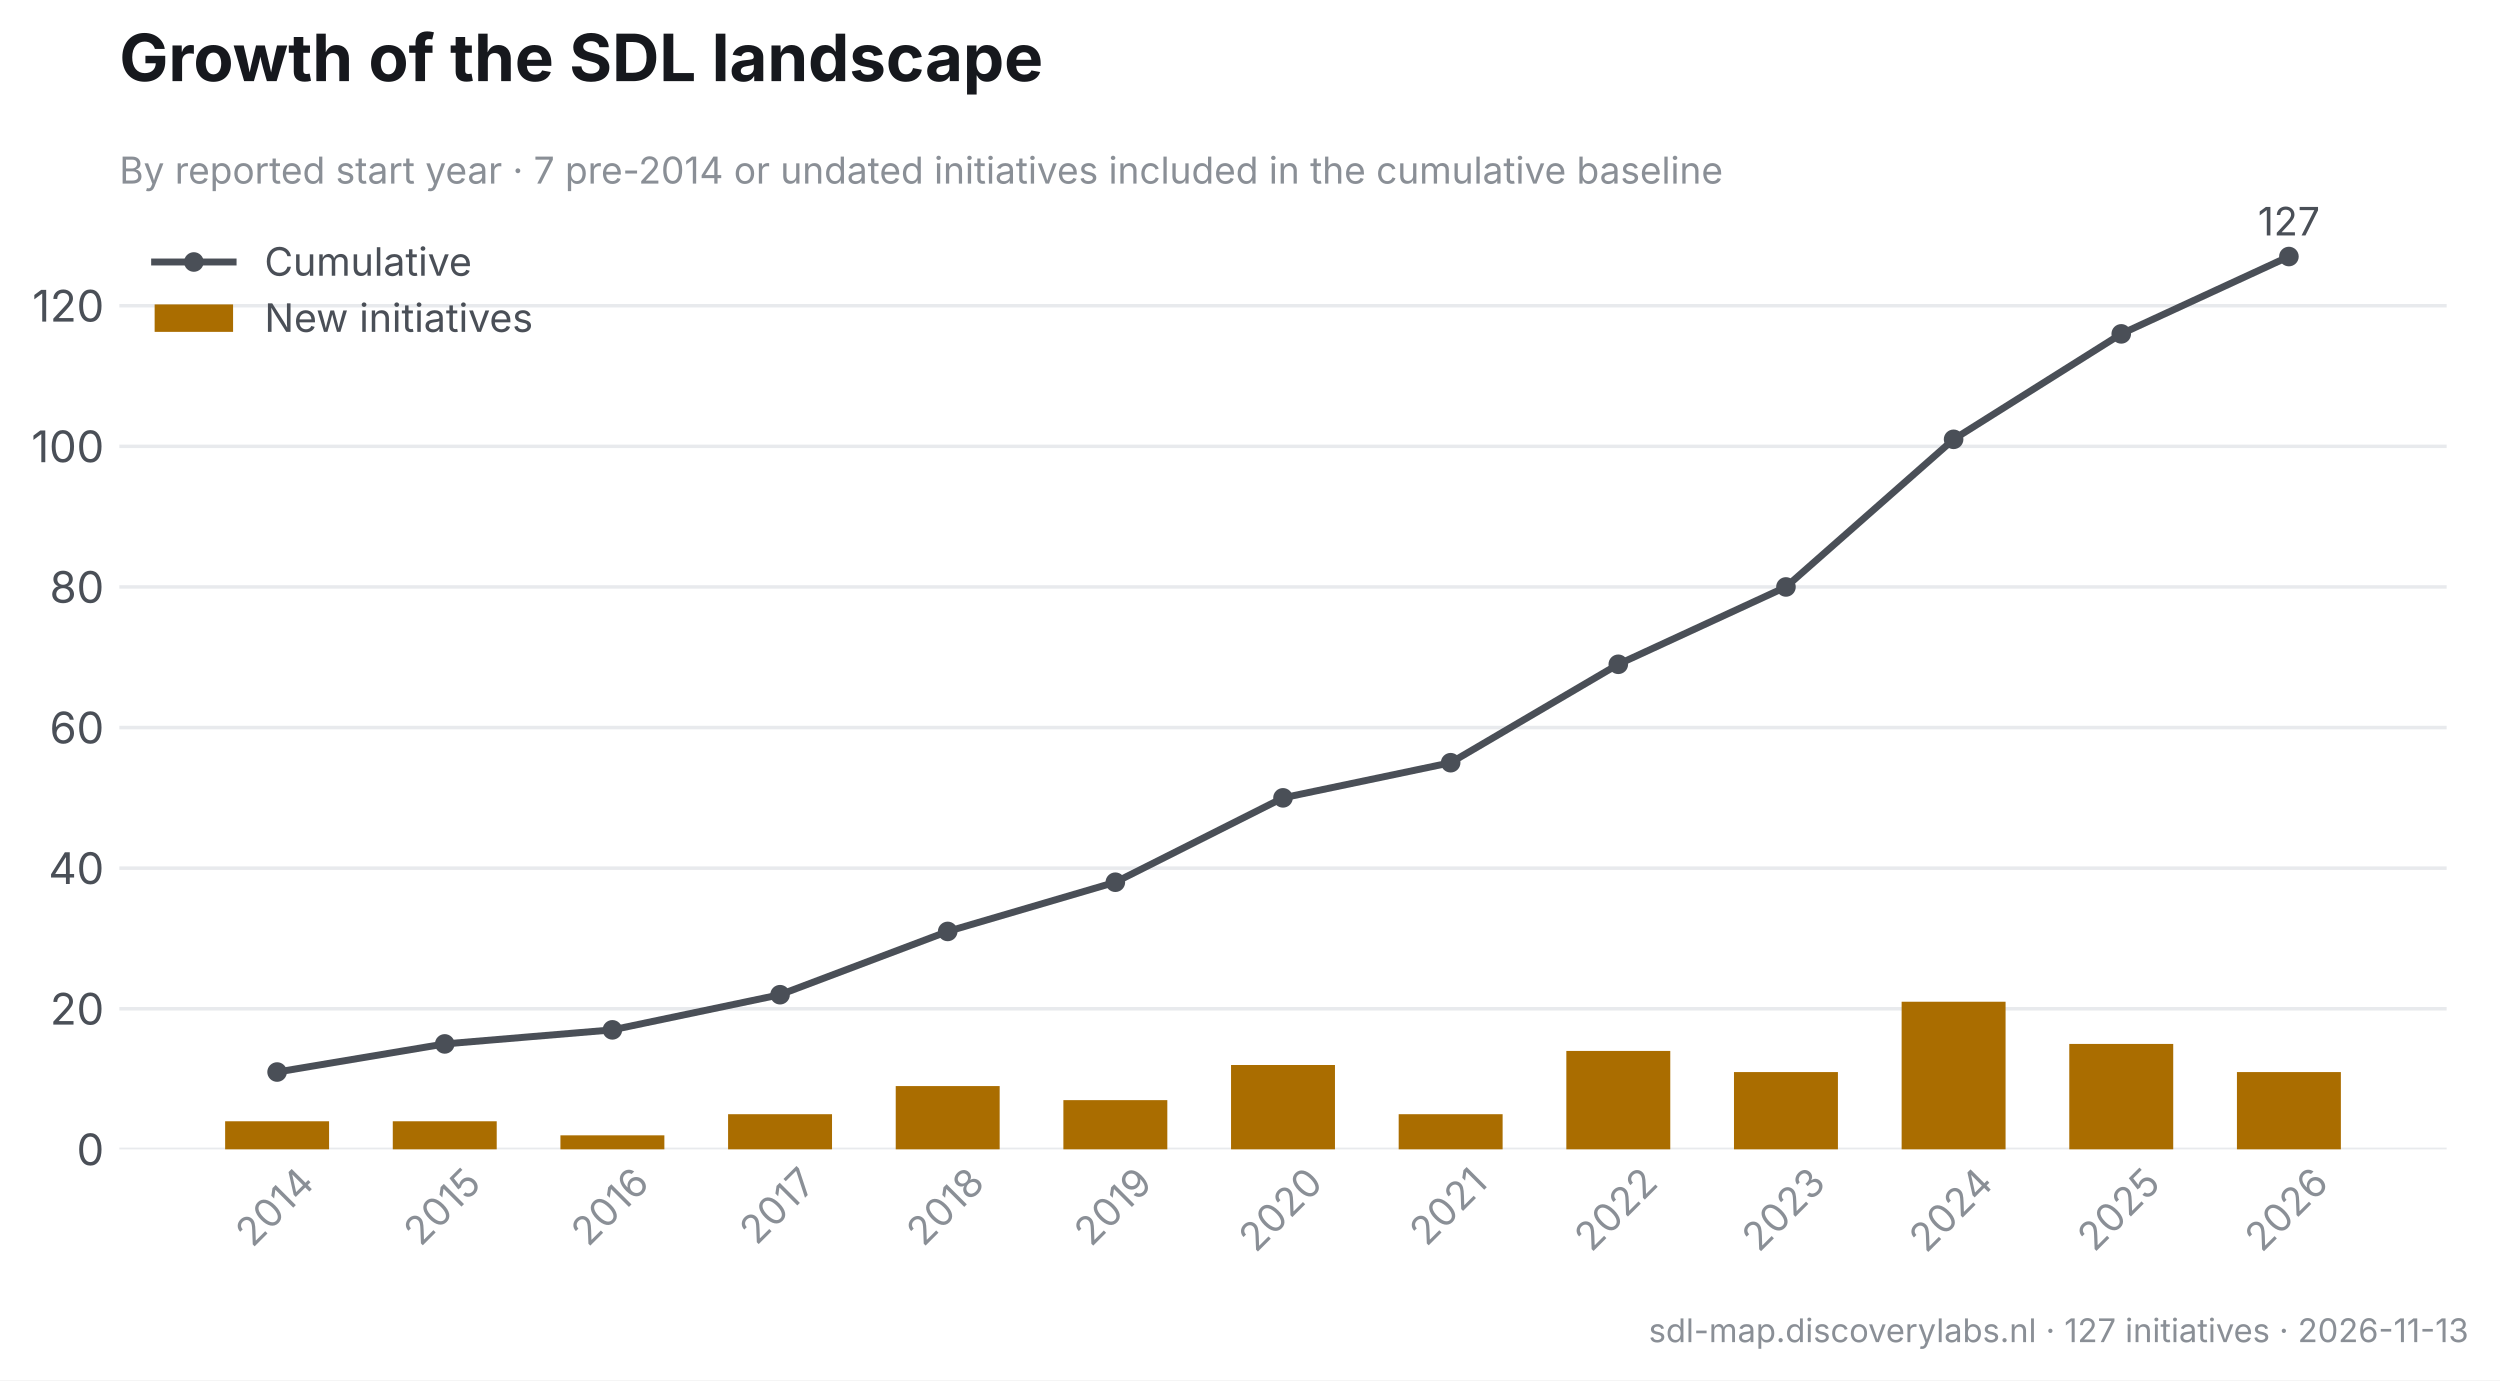
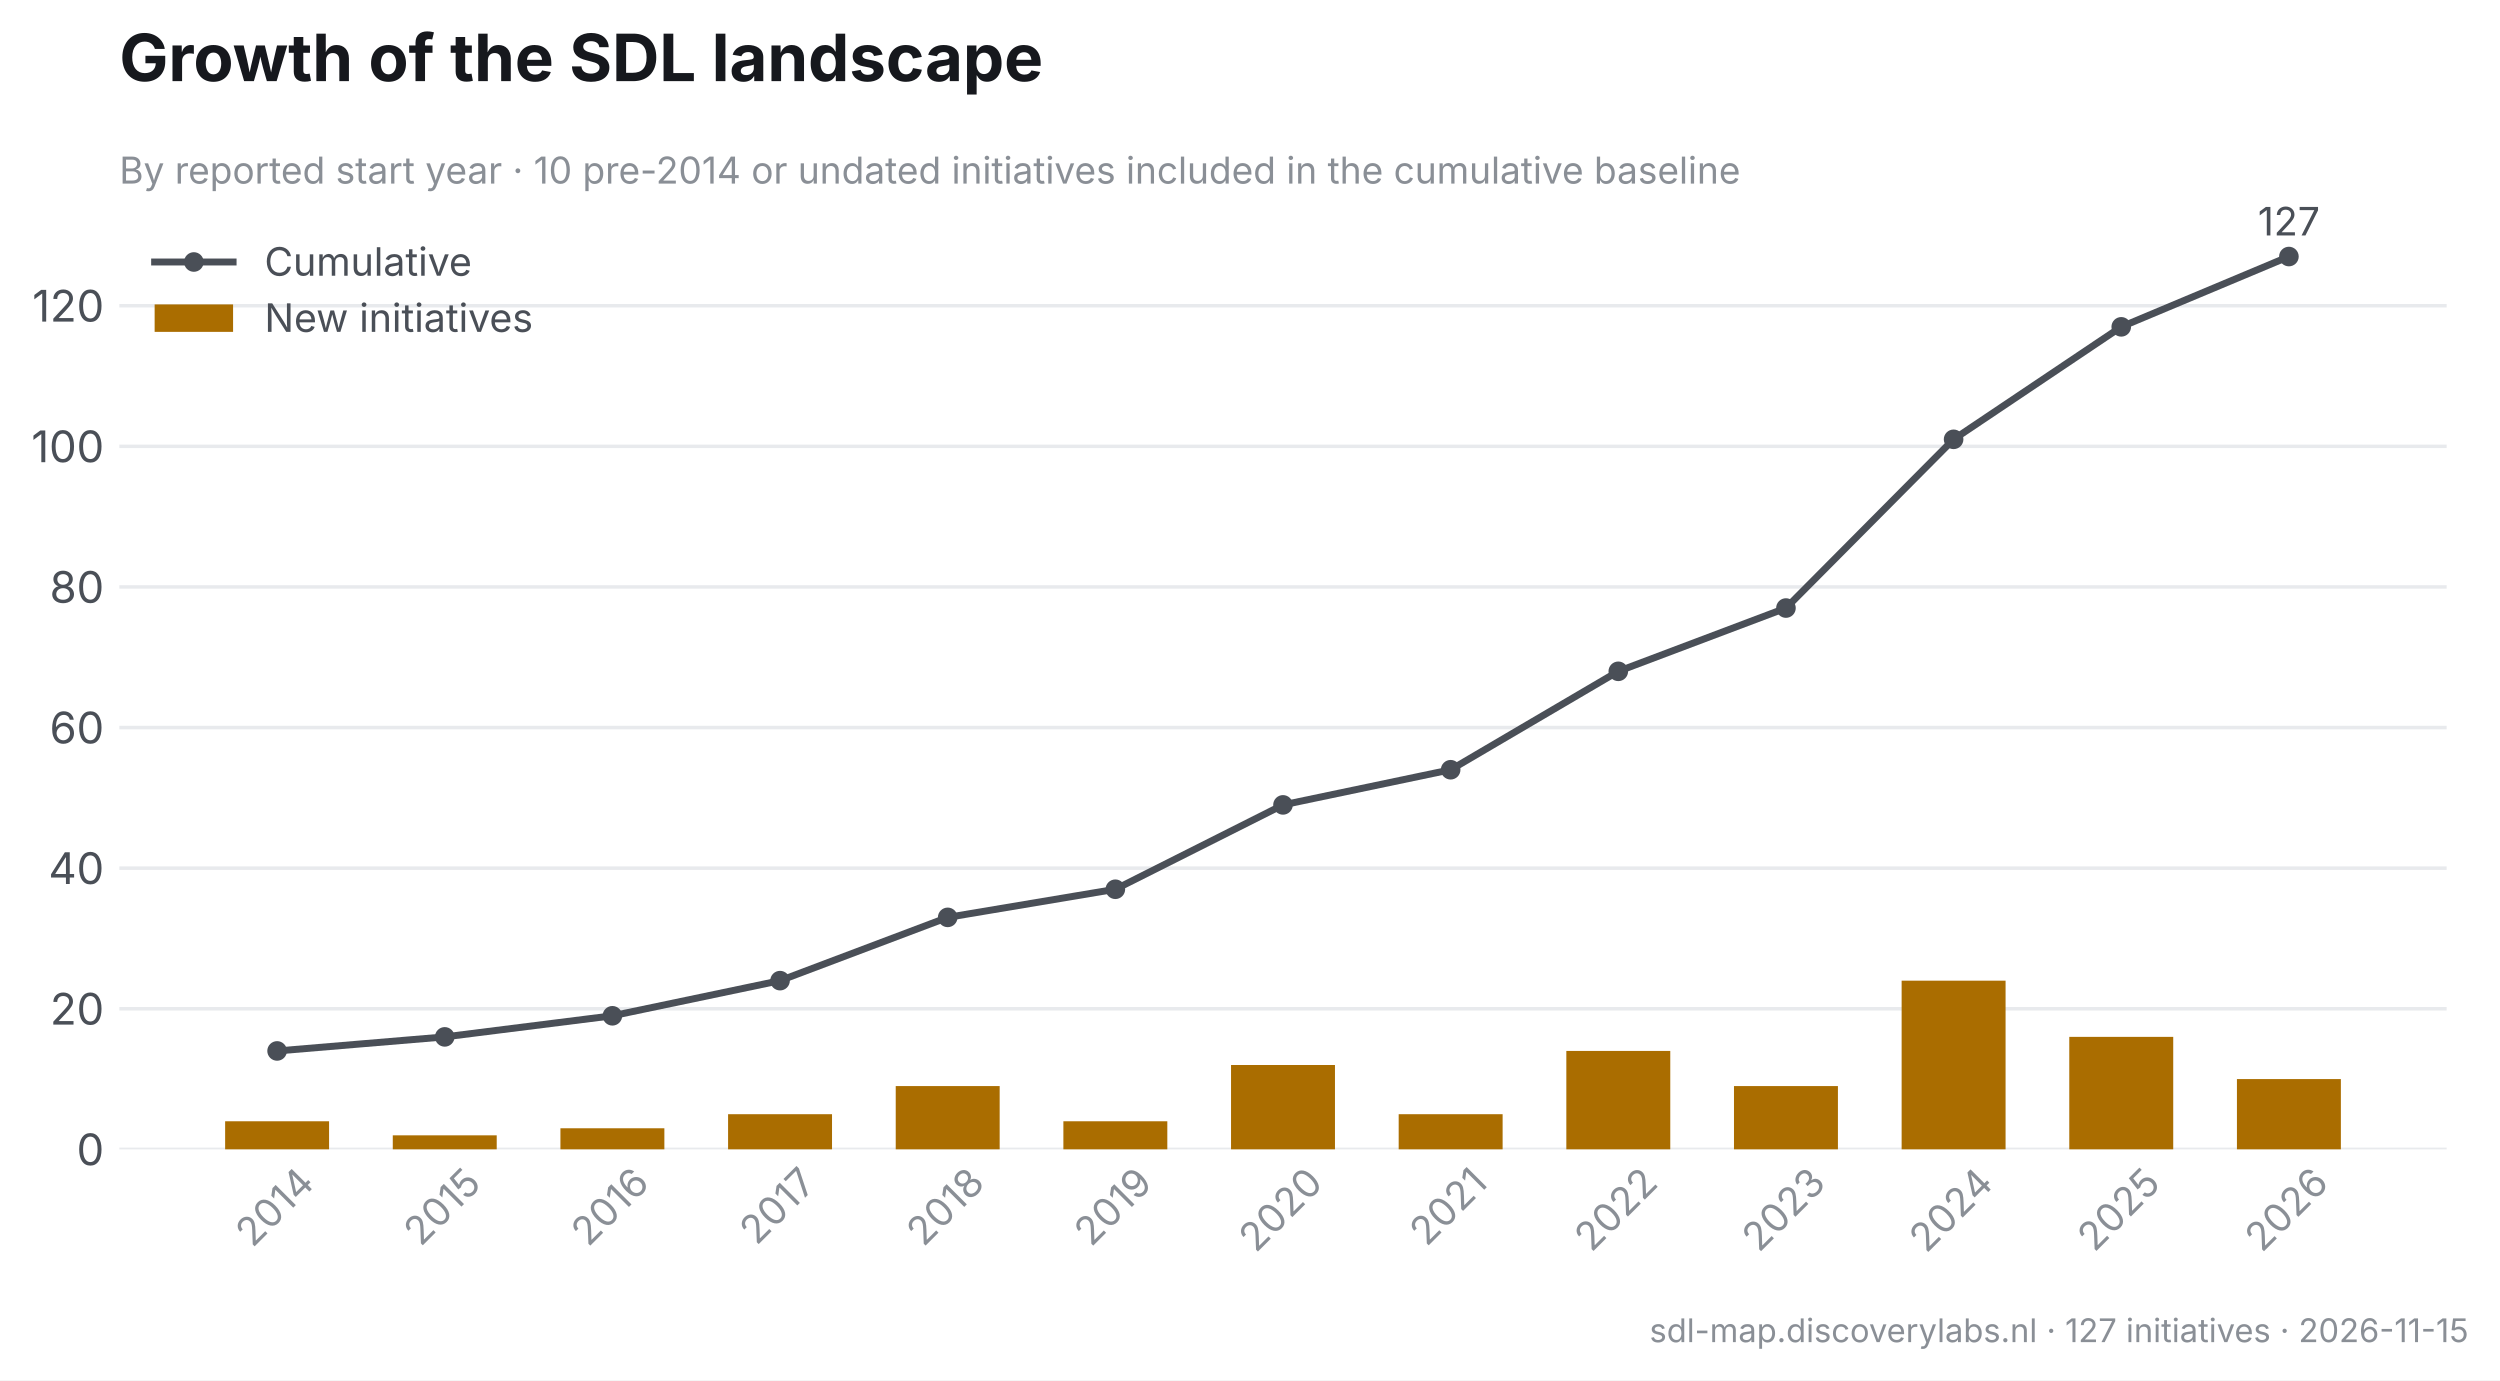
<svg xmlns="http://www.w3.org/2000/svg" xmlns:xlink="http://www.w3.org/1999/xlink" width="573.696pt" height="316.754pt" viewBox="0 0 573.696 316.754" version="1.1">
  <defs>
    <style type="text/css">*{stroke-linejoin: round; stroke-linecap: butt}</style>
  </defs>
  <g id="figure_1">
    <g id="patch_1">
      <path d="M 0 316.754  L 573.696 316.754  L 573.696 0  L 0 0  z " style="fill: #ffffff" />
    </g>
    <g id="axes_1">
      <g id="patch_2">
        <path d="M 27.386 263.754  L 561.456 263.754  L 561.456 48.626  L 27.386 48.626  z " style="fill: #ffffff" />
      </g>
      <g id="matplotlib.axis_1">
        <g id="xtick_1">
          <g id="line2d_1" />
          <g id="text_1">
            <text style="font-size: 9px; font-family: 'Inter', 'Helvetica Neue', 'Arial', 'DejaVu Sans', 'Bitstream Vera Sans', 'Computer Modern Sans Serif', 'Lucida Grande', 'Verdana', 'Geneva', 'Lucid', 'Helvetica', 'Avant Garde', sans-serif; fill: #8a8f96" transform="translate(57.9561 286.4796) rotate(-45)">2014</text>
          </g>
        </g>
        <g id="xtick_2">
          <g id="line2d_2" />
          <g id="text_2">
            <text style="font-size: 9px; font-family: 'Inter', 'Helvetica Neue', 'Arial', 'DejaVu Sans', 'Bitstream Vera Sans', 'Computer Modern Sans Serif', 'Lucida Grande', 'Verdana', 'Geneva', 'Lucid', 'Helvetica', 'Avant Garde', sans-serif; fill: #8a8f96" transform="translate(96.54904 286.238) rotate(-45)">2015</text>
          </g>
        </g>
        <g id="xtick_3">
          <g id="line2d_3" />
          <g id="text_3">
            <text style="font-size: 9px; font-family: 'Inter', 'Helvetica Neue', 'Arial', 'DejaVu Sans', 'Bitstream Vera Sans', 'Computer Modern Sans Serif', 'Lucida Grande', 'Verdana', 'Geneva', 'Lucid', 'Helvetica', 'Avant Garde', sans-serif; fill: #8a8f96" transform="translate(134.9824 286.3155) rotate(-45)">2016</text>
          </g>
        </g>
        <g id="xtick_4">
          <g id="line2d_4" />
          <g id="text_4">
            <text style="font-size: 9px; font-family: 'Inter', 'Helvetica Neue', 'Arial', 'DejaVu Sans', 'Bitstream Vera Sans', 'Computer Modern Sans Serif', 'Lucida Grande', 'Verdana', 'Geneva', 'Lucid', 'Helvetica', 'Avant Garde', sans-serif; fill: #8a8f96" transform="translate(173.627 285.9705) rotate(-45)">2017</text>
          </g>
        </g>
        <g id="xtick_5">
          <g id="line2d_5" />
          <g id="text_5">
            <text style="font-size: 9px; font-family: 'Inter', 'Helvetica Neue', 'Arial', 'DejaVu Sans', 'Bitstream Vera Sans', 'Computer Modern Sans Serif', 'Lucida Grande', 'Verdana', 'Geneva', 'Lucid', 'Helvetica', 'Avant Garde', sans-serif; fill: #8a8f96" transform="translate(211.9316 286.3056) rotate(-45)">2018</text>
          </g>
        </g>
        <g id="xtick_6">
          <g id="line2d_6" />
          <g id="text_6">
            <text style="font-size: 9px; font-family: 'Inter', 'Helvetica Neue', 'Arial', 'DejaVu Sans', 'Bitstream Vera Sans', 'Computer Modern Sans Serif', 'Lucida Grande', 'Verdana', 'Geneva', 'Lucid', 'Helvetica', 'Avant Garde', sans-serif; fill: #8a8f96" transform="translate(250.3987 286.3155) rotate(-45)">2019</text>
          </g>
        </g>
        <g id="xtick_7">
          <g id="line2d_7" />
          <g id="text_7">
            <text style="font-size: 9px; font-family: 'Inter', 'Helvetica Neue', 'Arial', 'DejaVu Sans', 'Bitstream Vera Sans', 'Computer Modern Sans Serif', 'Lucida Grande', 'Verdana', 'Geneva', 'Lucid', 'Helvetica', 'Avant Garde', sans-serif; fill: #8a8f96" transform="translate(288.1902 287.6768) rotate(-45)">2020</text>
          </g>
        </g>
        <g id="xtick_8">
          <g id="line2d_8" />
          <g id="text_8">
            <text style="font-size: 9px; font-family: 'Inter', 'Helvetica Neue', 'Arial', 'DejaVu Sans', 'Bitstream Vera Sans', 'Computer Modern Sans Serif', 'Lucida Grande', 'Verdana', 'Geneva', 'Lucid', 'Helvetica', 'Avant Garde', sans-serif; fill: #8a8f96" transform="translate(327.3758 286.2499) rotate(-45)">2021</text>
          </g>
        </g>
        <g id="xtick_9">
          <g id="line2d_9" />
          <g id="text_9">
            <text style="font-size: 9px; font-family: 'Inter', 'Helvetica Neue', 'Arial', 'DejaVu Sans', 'Bitstream Vera Sans', 'Computer Modern Sans Serif', 'Lucida Grande', 'Verdana', 'Geneva', 'Lucid', 'Helvetica', 'Avant Garde', sans-serif; fill: #8a8f96" transform="translate(365.2016 287.5426) rotate(-45)">2022</text>
          </g>
        </g>
        <g id="xtick_10">
          <g id="line2d_10" />
          <g id="text_10">
            <text style="font-size: 9px; font-family: 'Inter', 'Helvetica Neue', 'Arial', 'DejaVu Sans', 'Bitstream Vera Sans', 'Computer Modern Sans Serif', 'Lucida Grande', 'Verdana', 'Geneva', 'Lucid', 'Helvetica', 'Avant Garde', sans-serif; fill: #8a8f96" transform="translate(403.6488 287.5923) rotate(-45)">2023</text>
          </g>
        </g>
        <g id="xtick_11">
          <g id="line2d_11" />
          <g id="text_11">
            <text style="font-size: 9px; font-family: 'Inter', 'Helvetica Neue', 'Arial', 'DejaVu Sans', 'Bitstream Vera Sans', 'Computer Modern Sans Serif', 'Lucida Grande', 'Verdana', 'Geneva', 'Lucid', 'Helvetica', 'Avant Garde', sans-serif; fill: #8a8f96" transform="translate(442.031 287.7723) rotate(-45)">2024</text>
          </g>
        </g>
        <g id="xtick_12">
          <g id="line2d_12" />
          <g id="text_12">
            <text style="font-size: 9px; font-family: 'Inter', 'Helvetica Neue', 'Arial', 'DejaVu Sans', 'Bitstream Vera Sans', 'Computer Modern Sans Serif', 'Lucida Grande', 'Verdana', 'Geneva', 'Lucid', 'Helvetica', 'Avant Garde', sans-serif; fill: #8a8f96" transform="translate(480.6239 287.5307) rotate(-45)">2025</text>
          </g>
        </g>
        <g id="xtick_13">
          <g id="line2d_13" />
          <g id="text_13">
            <text style="font-size: 9px; font-family: 'Inter', 'Helvetica Neue', 'Arial', 'DejaVu Sans', 'Bitstream Vera Sans', 'Computer Modern Sans Serif', 'Lucida Grande', 'Verdana', 'Geneva', 'Lucid', 'Helvetica', 'Avant Garde', sans-serif; fill: #8a8f96" transform="translate(519.0573 287.6082) rotate(-45)">2026</text>
          </g>
        </g>
      </g>
      <g id="matplotlib.axis_2">
        <g id="ytick_1">
          <g id="line2d_14">
-             <path d="M 27.386 263.754  L 561.456 263.754  " clip-path="url(#p3159ffee37)" style="fill: none; stroke: #e8eaed; stroke-width: 0.8; stroke-linecap: square" />
+             <path d="M 27.386 263.754  L 561.456 263.754  " clip-path="url(#p6148d1a250)" style="fill: none; stroke: #e8eaed; stroke-width: 0.8; stroke-linecap: square" />
          </g>
          <g id="line2d_15" />
          <g id="text_14">
            <text style="font-size: 10px; font-family: 'Inter', 'Helvetica Neue', 'Arial', 'DejaVu Sans', 'Bitstream Vera Sans', 'Computer Modern Sans Serif', 'Lucida Grande', 'Verdana', 'Geneva', 'Lucid', 'Helvetica', 'Avant Garde', sans-serif; text-anchor: end; fill: #4a4f57" x="23.886" y="267.392" transform="rotate(-0 23.88594 267.392)">0</text>
          </g>
        </g>
        <g id="ytick_2">
          <g id="line2d_16">
-             <path d="M 27.386 231.489  L 561.456 231.489  " clip-path="url(#p3159ffee37)" style="fill: none; stroke: #e8eaed; stroke-width: 0.8; stroke-linecap: square" />
+             <path d="M 27.386 231.489  L 561.456 231.489  " clip-path="url(#p6148d1a250)" style="fill: none; stroke: #e8eaed; stroke-width: 0.8; stroke-linecap: square" />
          </g>
          <g id="line2d_17" />
          <g id="text_15">
            <text style="font-size: 10px; font-family: 'Inter', 'Helvetica Neue', 'Arial', 'DejaVu Sans', 'Bitstream Vera Sans', 'Computer Modern Sans Serif', 'Lucida Grande', 'Verdana', 'Geneva', 'Lucid', 'Helvetica', 'Avant Garde', sans-serif; text-anchor: end; fill: #4a4f57" x="23.886" y="235.127" transform="rotate(-0 23.88594 235.1267)">20</text>
          </g>
        </g>
        <g id="ytick_3">
          <g id="line2d_18">
-             <path d="M 27.386 199.224  L 561.456 199.224  " clip-path="url(#p3159ffee37)" style="fill: none; stroke: #e8eaed; stroke-width: 0.8; stroke-linecap: square" />
+             <path d="M 27.386 199.224  L 561.456 199.224  " clip-path="url(#p6148d1a250)" style="fill: none; stroke: #e8eaed; stroke-width: 0.8; stroke-linecap: square" />
          </g>
          <g id="line2d_19" />
          <g id="text_16">
            <text style="font-size: 10px; font-family: 'Inter', 'Helvetica Neue', 'Arial', 'DejaVu Sans', 'Bitstream Vera Sans', 'Computer Modern Sans Serif', 'Lucida Grande', 'Verdana', 'Geneva', 'Lucid', 'Helvetica', 'Avant Garde', sans-serif; text-anchor: end; fill: #4a4f57" x="23.886" y="202.861" transform="rotate(-0 23.88594 202.8614)">40</text>
          </g>
        </g>
        <g id="ytick_4">
          <g id="line2d_20">
-             <path d="M 27.386 166.959  L 561.456 166.959  " clip-path="url(#p3159ffee37)" style="fill: none; stroke: #e8eaed; stroke-width: 0.8; stroke-linecap: square" />
+             <path d="M 27.386 166.959  L 561.456 166.959  " clip-path="url(#p6148d1a250)" style="fill: none; stroke: #e8eaed; stroke-width: 0.8; stroke-linecap: square" />
          </g>
          <g id="line2d_21" />
          <g id="text_17">
            <text style="font-size: 10px; font-family: 'Inter', 'Helvetica Neue', 'Arial', 'DejaVu Sans', 'Bitstream Vera Sans', 'Computer Modern Sans Serif', 'Lucida Grande', 'Verdana', 'Geneva', 'Lucid', 'Helvetica', 'Avant Garde', sans-serif; text-anchor: end; fill: #4a4f57" x="23.886" y="170.596" transform="rotate(-0 23.88594 170.5962)">60</text>
          </g>
        </g>
        <g id="ytick_5">
          <g id="line2d_22">
-             <path d="M 27.386 134.693  L 561.456 134.693  " clip-path="url(#p3159ffee37)" style="fill: none; stroke: #e8eaed; stroke-width: 0.8; stroke-linecap: square" />
+             <path d="M 27.386 134.693  L 561.456 134.693  " clip-path="url(#p6148d1a250)" style="fill: none; stroke: #e8eaed; stroke-width: 0.8; stroke-linecap: square" />
          </g>
          <g id="line2d_23" />
          <g id="text_18">
            <text style="font-size: 10px; font-family: 'Inter', 'Helvetica Neue', 'Arial', 'DejaVu Sans', 'Bitstream Vera Sans', 'Computer Modern Sans Serif', 'Lucida Grande', 'Verdana', 'Geneva', 'Lucid', 'Helvetica', 'Avant Garde', sans-serif; text-anchor: end; fill: #4a4f57" x="23.886" y="138.331" transform="rotate(-0 23.88594 138.3309)">80</text>
          </g>
        </g>
        <g id="ytick_6">
          <g id="line2d_24">
-             <path d="M 27.386 102.428  L 561.456 102.428  " clip-path="url(#p3159ffee37)" style="fill: none; stroke: #e8eaed; stroke-width: 0.8; stroke-linecap: square" />
+             <path d="M 27.386 102.428  L 561.456 102.428  " clip-path="url(#p6148d1a250)" style="fill: none; stroke: #e8eaed; stroke-width: 0.8; stroke-linecap: square" />
          </g>
          <g id="line2d_25" />
          <g id="text_19">
            <text style="font-size: 10px; font-family: 'Inter', 'Helvetica Neue', 'Arial', 'DejaVu Sans', 'Bitstream Vera Sans', 'Computer Modern Sans Serif', 'Lucida Grande', 'Verdana', 'Geneva', 'Lucid', 'Helvetica', 'Avant Garde', sans-serif; text-anchor: end; fill: #4a4f57" x="23.886" y="106.066" transform="rotate(-0 23.88594 106.0656)">100</text>
          </g>
        </g>
        <g id="ytick_7">
          <g id="line2d_26">
-             <path d="M 27.386 70.163  L 561.456 70.163  " clip-path="url(#p3159ffee37)" style="fill: none; stroke: #e8eaed; stroke-width: 0.8; stroke-linecap: square" />
+             <path d="M 27.386 70.163  L 561.456 70.163  " clip-path="url(#p6148d1a250)" style="fill: none; stroke: #e8eaed; stroke-width: 0.8; stroke-linecap: square" />
          </g>
          <g id="line2d_27" />
          <g id="text_20">
            <text style="font-size: 10px; font-family: 'Inter', 'Helvetica Neue', 'Arial', 'DejaVu Sans', 'Bitstream Vera Sans', 'Computer Modern Sans Serif', 'Lucida Grande', 'Verdana', 'Geneva', 'Lucid', 'Helvetica', 'Avant Garde', sans-serif; text-anchor: end; fill: #4a4f57" x="23.886" y="73.8" transform="rotate(-0 23.88594 73.80035)">120</text>
          </g>
        </g>
      </g>
      <g id="patch_3">
-         <path d="M 51.662 263.754  L 75.515 263.754  L 75.515 257.301  L 51.662 257.301  z " clip-path="url(#p3159ffee37)" style="fill: #aa6d00" />
+         <path d="M 51.662 263.754  L 75.515 263.754  L 75.515 257.301  L 51.662 257.301  z " clip-path="url(#p6148d1a250)" style="fill: #aa6d00" />
      </g>
      <g id="patch_4">
-         <path d="M 90.134 263.754  L 113.987 263.754  L 113.987 257.301  L 90.134 257.301  z " clip-path="url(#p3159ffee37)" style="fill: #aa6d00" />
+         <path d="M 90.134 263.754  L 113.987 263.754  L 113.987 260.528  L 90.134 260.528  z " clip-path="url(#p6148d1a250)" style="fill: #aa6d00" />
      </g>
      <g id="patch_5">
-         <path d="M 128.606 263.754  L 152.459 263.754  L 152.459 260.528  L 128.606 260.528  z " clip-path="url(#p3159ffee37)" style="fill: #aa6d00" />
+         <path d="M 128.606 263.754  L 152.459 263.754  L 152.459 258.915  L 128.606 258.915  z " clip-path="url(#p6148d1a250)" style="fill: #aa6d00" />
      </g>
      <g id="patch_6">
-         <path d="M 167.078 263.754  L 190.931 263.754  L 190.931 255.688  L 167.078 255.688  z " clip-path="url(#p3159ffee37)" style="fill: #aa6d00" />
+         <path d="M 167.078 263.754  L 190.931 263.754  L 190.931 255.688  L 167.078 255.688  z " clip-path="url(#p6148d1a250)" style="fill: #aa6d00" />
      </g>
      <g id="patch_7">
-         <path d="M 205.55 263.754  L 229.403 263.754  L 229.403 249.235  L 205.55 249.235  z " clip-path="url(#p3159ffee37)" style="fill: #aa6d00" />
+         <path d="M 205.55 263.754  L 229.403 263.754  L 229.403 249.235  L 205.55 249.235  z " clip-path="url(#p6148d1a250)" style="fill: #aa6d00" />
      </g>
      <g id="patch_8">
-         <path d="M 244.022 263.754  L 267.875 263.754  L 267.875 252.462  L 244.022 252.462  z " clip-path="url(#p3159ffee37)" style="fill: #aa6d00" />
+         <path d="M 244.022 263.754  L 267.875 263.754  L 267.875 257.301  L 244.022 257.301  z " clip-path="url(#p6148d1a250)" style="fill: #aa6d00" />
      </g>
      <g id="patch_9">
-         <path d="M 282.495 263.754  L 306.347 263.754  L 306.347 244.395  L 282.495 244.395  z " clip-path="url(#p3159ffee37)" style="fill: #aa6d00" />
+         <path d="M 282.495 263.754  L 306.347 263.754  L 306.347 244.395  L 282.495 244.395  z " clip-path="url(#p6148d1a250)" style="fill: #aa6d00" />
      </g>
      <g id="patch_10">
-         <path d="M 320.967 263.754  L 344.819 263.754  L 344.819 255.688  L 320.967 255.688  z " clip-path="url(#p3159ffee37)" style="fill: #aa6d00" />
+         <path d="M 320.967 263.754  L 344.819 263.754  L 344.819 255.688  L 320.967 255.688  z " clip-path="url(#p6148d1a250)" style="fill: #aa6d00" />
      </g>
      <g id="patch_11">
-         <path d="M 359.439 263.754  L 383.292 263.754  L 383.292 241.169  L 359.439 241.169  z " clip-path="url(#p3159ffee37)" style="fill: #aa6d00" />
+         <path d="M 359.439 263.754  L 383.292 263.754  L 383.292 241.169  L 359.439 241.169  z " clip-path="url(#p6148d1a250)" style="fill: #aa6d00" />
      </g>
      <g id="patch_12">
-         <path d="M 397.911 263.754  L 421.764 263.754  L 421.764 246.009  L 397.911 246.009  z " clip-path="url(#p3159ffee37)" style="fill: #aa6d00" />
+         <path d="M 397.911 263.754  L 421.764 263.754  L 421.764 249.235  L 397.911 249.235  z " clip-path="url(#p6148d1a250)" style="fill: #aa6d00" />
      </g>
      <g id="patch_13">
-         <path d="M 436.383 263.754  L 460.236 263.754  L 460.236 229.876  L 436.383 229.876  z " clip-path="url(#p3159ffee37)" style="fill: #aa6d00" />
+         <path d="M 436.383 263.754  L 460.236 263.754  L 460.236 225.036  L 436.383 225.036  z " clip-path="url(#p6148d1a250)" style="fill: #aa6d00" />
      </g>
      <g id="patch_14">
-         <path d="M 474.855 263.754  L 498.708 263.754  L 498.708 239.556  L 474.855 239.556  z " clip-path="url(#p3159ffee37)" style="fill: #aa6d00" />
+         <path d="M 474.855 263.754  L 498.708 263.754  L 498.708 237.942  L 474.855 237.942  z " clip-path="url(#p6148d1a250)" style="fill: #aa6d00" />
      </g>
      <g id="patch_15">
-         <path d="M 513.327 263.754  L 537.18 263.754  L 537.18 246.009  L 513.327 246.009  z " clip-path="url(#p3159ffee37)" style="fill: #aa6d00" />
+         <path d="M 513.327 263.754  L 537.18 263.754  L 537.18 247.622  L 513.327 247.622  z " clip-path="url(#p6148d1a250)" style="fill: #aa6d00" />
      </g>
      <g id="text_21">
        <text style="font-size: 9px; font-family: 'Inter', 'Helvetica Neue', 'Arial', 'DejaVu Sans', 'Bitstream Vera Sans', 'Computer Modern Sans Serif', 'Lucida Grande', 'Verdana', 'Geneva', 'Lucid', 'Helvetica', 'Avant Garde', sans-serif; text-anchor: middle; fill: #4a4f57" x="525.254" y="54.03" transform="rotate(-0 525.2537 54.03021)">127</text>
      </g>
      <g id="text_22">
-         <text style="font-size: 8.5px; font-family: 'Inter', 'Helvetica Neue', 'Arial', 'DejaVu Sans', 'Bitstream Vera Sans', 'Computer Modern Sans Serif', 'Lucida Grande', 'Verdana', 'Geneva', 'Lucid', 'Helvetica', 'Avant Garde', sans-serif; text-anchor: start; fill: #8a8f96" x="27.386" y="42.125" transform="rotate(-0 27.38594 42.12522)">By reported start year · 7 pre-2014 or undated initiatives included in the cumulative baseline</text>
+         <text style="font-size: 8.5px; font-family: 'Inter', 'Helvetica Neue', 'Arial', 'DejaVu Sans', 'Bitstream Vera Sans', 'Computer Modern Sans Serif', 'Lucida Grande', 'Verdana', 'Geneva', 'Lucid', 'Helvetica', 'Avant Garde', sans-serif; text-anchor: start; fill: #8a8f96" x="27.386" y="42.125" transform="rotate(-0 27.38594 42.12522)">By reported start year · 10 pre-2014 or undated initiatives included in the cumulative baseline</text>
      </g>
      <g id="text_23">
        <text style="font-weight: 650; font-size: 15px; font-family: 'Inter', 'Helvetica Neue', 'Arial', 'DejaVu Sans', 'Bitstream Vera Sans', 'Computer Modern Sans Serif', 'Lucida Grande', 'Verdana', 'Geneva', 'Lucid', 'Helvetica', 'Avant Garde', sans-serif; text-anchor: start; fill: #16181d" x="27.386" y="18.626" transform="rotate(-0 27.38594 18.62578)">Growth of the SDL landscape</text>
      </g>
      <g id="line2d_28">
-         <path d="M 63.588 246.009  L 102.06 239.556  L 140.532 236.329  L 179.005 228.263  L 217.477 213.743  L 255.949 202.45  L 294.421 183.091  L 332.893 175.025  L 371.365 152.439  L 409.837 134.693  L 448.309 100.815  L 486.782 76.616  L 525.254 58.87  " clip-path="url(#p3159ffee37)" style="fill: none; stroke: #4a4f57; stroke-width: 1.6; stroke-linecap: square" />
+         <path d="M 63.588 241.169  L 102.06 237.942  L 140.532 233.102  L 179.005 225.036  L 217.477 210.517  L 255.949 204.064  L 294.421 184.705  L 332.893 176.638  L 371.365 154.053  L 409.837 139.533  L 448.309 100.815  L 486.782 75.003  L 525.254 58.87  " clip-path="url(#p6148d1a250)" style="fill: none; stroke: #4a4f57; stroke-width: 1.6; stroke-linecap: square" />
        <defs>
-           <path id="m645d998d78" d="M 0 1.75  C 0.464 1.75 0.909 1.566 1.237 1.237  C 1.566 0.909 1.75 0.464 1.75 0  C 1.75 -0.464 1.566 -0.909 1.237 -1.237  C 0.909 -1.566 0.464 -1.75 0 -1.75  C -0.464 -1.75 -0.909 -1.566 -1.237 -1.237  C -1.566 -0.909 -1.75 -0.464 -1.75 0  C -1.75 0.464 -1.566 0.909 -1.237 1.237  C -0.909 1.566 -0.464 1.75 0 1.75  z " style="stroke: #4a4f57" />
+           <path id="m5a84c9db8d" d="M 0 1.75  C 0.464 1.75 0.909 1.566 1.237 1.237  C 1.566 0.909 1.75 0.464 1.75 0  C 1.75 -0.464 1.566 -0.909 1.237 -1.237  C 0.909 -1.566 0.464 -1.75 0 -1.75  C -0.464 -1.75 -0.909 -1.566 -1.237 -1.237  C -1.566 -0.909 -1.75 -0.464 -1.75 0  C -1.75 0.464 -1.566 0.909 -1.237 1.237  C -0.909 1.566 -0.464 1.75 0 1.75  z " style="stroke: #4a4f57" />
        </defs>
-         <g clip-path="url(#p3159ffee37)">
-           <use xlink:href="#m645d998d78" x="63.588" y="246.009" style="fill: #4a4f57; stroke: #4a4f57" />
-           <use xlink:href="#m645d998d78" x="102.06" y="239.556" style="fill: #4a4f57; stroke: #4a4f57" />
-           <use xlink:href="#m645d998d78" x="140.532" y="236.329" style="fill: #4a4f57; stroke: #4a4f57" />
-           <use xlink:href="#m645d998d78" x="179.005" y="228.263" style="fill: #4a4f57; stroke: #4a4f57" />
-           <use xlink:href="#m645d998d78" x="217.477" y="213.743" style="fill: #4a4f57; stroke: #4a4f57" />
-           <use xlink:href="#m645d998d78" x="255.949" y="202.45" style="fill: #4a4f57; stroke: #4a4f57" />
-           <use xlink:href="#m645d998d78" x="294.421" y="183.091" style="fill: #4a4f57; stroke: #4a4f57" />
-           <use xlink:href="#m645d998d78" x="332.893" y="175.025" style="fill: #4a4f57; stroke: #4a4f57" />
-           <use xlink:href="#m645d998d78" x="371.365" y="152.439" style="fill: #4a4f57; stroke: #4a4f57" />
-           <use xlink:href="#m645d998d78" x="409.837" y="134.693" style="fill: #4a4f57; stroke: #4a4f57" />
-           <use xlink:href="#m645d998d78" x="448.309" y="100.815" style="fill: #4a4f57; stroke: #4a4f57" />
-           <use xlink:href="#m645d998d78" x="486.782" y="76.616" style="fill: #4a4f57; stroke: #4a4f57" />
-           <use xlink:href="#m645d998d78" x="525.254" y="58.87" style="fill: #4a4f57; stroke: #4a4f57" />
+         <g clip-path="url(#p6148d1a250)">
+           <use xlink:href="#m5a84c9db8d" x="63.588" y="241.169" style="fill: #4a4f57; stroke: #4a4f57" />
+           <use xlink:href="#m5a84c9db8d" x="102.06" y="237.942" style="fill: #4a4f57; stroke: #4a4f57" />
+           <use xlink:href="#m5a84c9db8d" x="140.532" y="233.102" style="fill: #4a4f57; stroke: #4a4f57" />
+           <use xlink:href="#m5a84c9db8d" x="179.005" y="225.036" style="fill: #4a4f57; stroke: #4a4f57" />
+           <use xlink:href="#m5a84c9db8d" x="217.477" y="210.517" style="fill: #4a4f57; stroke: #4a4f57" />
+           <use xlink:href="#m5a84c9db8d" x="255.949" y="204.064" style="fill: #4a4f57; stroke: #4a4f57" />
+           <use xlink:href="#m5a84c9db8d" x="294.421" y="184.705" style="fill: #4a4f57; stroke: #4a4f57" />
+           <use xlink:href="#m5a84c9db8d" x="332.893" y="176.638" style="fill: #4a4f57; stroke: #4a4f57" />
+           <use xlink:href="#m5a84c9db8d" x="371.365" y="154.053" style="fill: #4a4f57; stroke: #4a4f57" />
+           <use xlink:href="#m5a84c9db8d" x="409.837" y="139.533" style="fill: #4a4f57; stroke: #4a4f57" />
+           <use xlink:href="#m5a84c9db8d" x="448.309" y="100.815" style="fill: #4a4f57; stroke: #4a4f57" />
+           <use xlink:href="#m5a84c9db8d" x="486.782" y="75.003" style="fill: #4a4f57; stroke: #4a4f57" />
+           <use xlink:href="#m5a84c9db8d" x="525.254" y="58.87" style="fill: #4a4f57; stroke: #4a4f57" />
        </g>
      </g>
      <g id="legend_1">
        <g id="line2d_29">
          <path d="M 35.486 60.123  L 44.486 60.123  L 53.486 60.123  " style="fill: none; stroke: #4a4f57; stroke-width: 1.6; stroke-linecap: square" />
          <g>
-             <use xlink:href="#m645d998d78" x="44.486" y="60.123" style="fill: #4a4f57; stroke: #4a4f57" />
+             <use xlink:href="#m5a84c9db8d" x="44.486" y="60.123" style="fill: #4a4f57; stroke: #4a4f57" />
          </g>
        </g>
        <g id="text_24">
          <text style="font-size: 9px; font-family: 'Inter', 'Helvetica Neue', 'Arial', 'DejaVu Sans', 'Bitstream Vera Sans', 'Computer Modern Sans Serif', 'Lucida Grande', 'Verdana', 'Geneva', 'Lucid', 'Helvetica', 'Avant Garde', sans-serif; text-anchor: start; fill: #4a4f57" x="60.686" y="63.273" transform="rotate(-0 60.68594 63.27328)">Cumulative</text>
        </g>
        <g id="patch_16">
          <path d="M 35.486 76.157  L 53.486 76.157  L 53.486 69.857  L 35.486 69.857  z " style="fill: #aa6d00" />
        </g>
        <g id="text_25">
          <text style="font-size: 9px; font-family: 'Inter', 'Helvetica Neue', 'Arial', 'DejaVu Sans', 'Bitstream Vera Sans', 'Computer Modern Sans Serif', 'Lucida Grande', 'Verdana', 'Geneva', 'Lucid', 'Helvetica', 'Avant Garde', sans-serif; text-anchor: start; fill: #4a4f57" x="60.686" y="76.157" transform="rotate(-0 60.68594 76.15734)">New initiatives</text>
        </g>
      </g>
    </g>
    <g id="text_26">
-       <text style="font-size: 7.5px; font-family: 'Inter', 'Helvetica Neue', 'Arial', 'DejaVu Sans', 'Bitstream Vera Sans', 'Computer Modern Sans Serif', 'Lucida Grande', 'Verdana', 'Geneva', 'Lucid', 'Helvetica', 'Avant Garde', sans-serif; text-anchor: end; fill: #8a8f96" x="566.496" y="307.994" transform="rotate(-0 566.4959 307.9938)">sdl-map.discoverylabs.nl · 127 initiatives · 2026-11-13</text>
+       <text style="font-size: 7.5px; font-family: 'Inter', 'Helvetica Neue', 'Arial', 'DejaVu Sans', 'Bitstream Vera Sans', 'Computer Modern Sans Serif', 'Lucida Grande', 'Verdana', 'Geneva', 'Lucid', 'Helvetica', 'Avant Garde', sans-serif; text-anchor: end; fill: #8a8f96" x="566.496" y="307.994" transform="rotate(-0 566.4959 307.9938)">sdl-map.discoverylabs.nl · 127 initiatives · 2026-11-15</text>
    </g>
  </g>
  <defs>
-     <clipPath id="p3159ffee37">
+     <clipPath id="p6148d1a250">
      <rect x="27.386" y="48.626" width="534.07" height="215.129" />
    </clipPath>
  </defs>
</svg>
